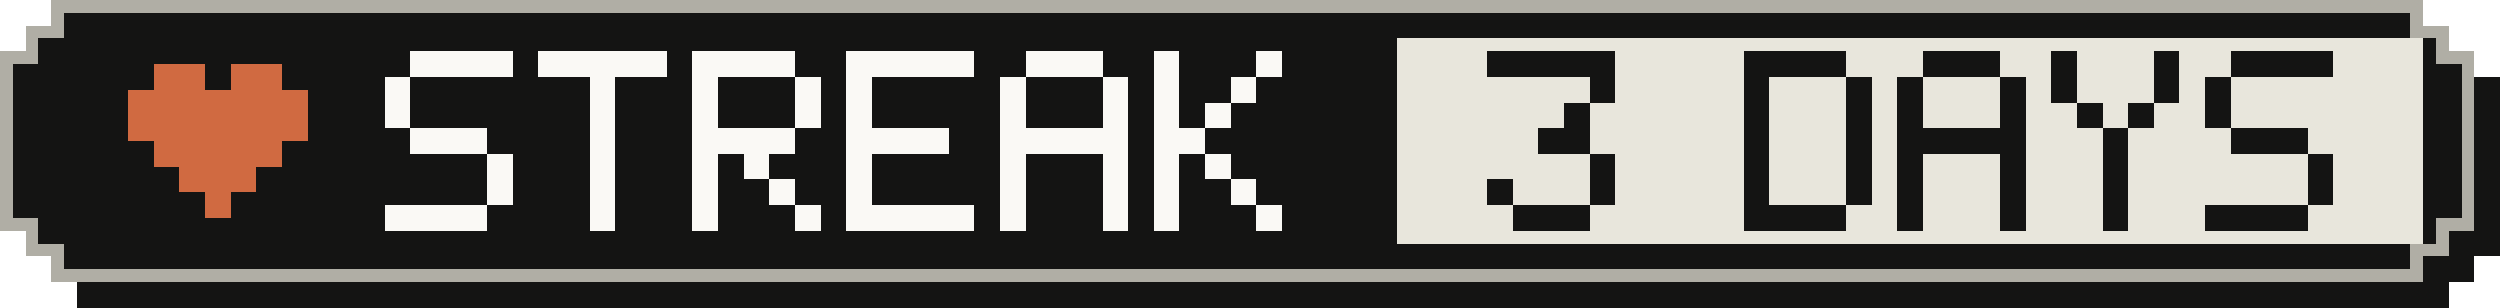
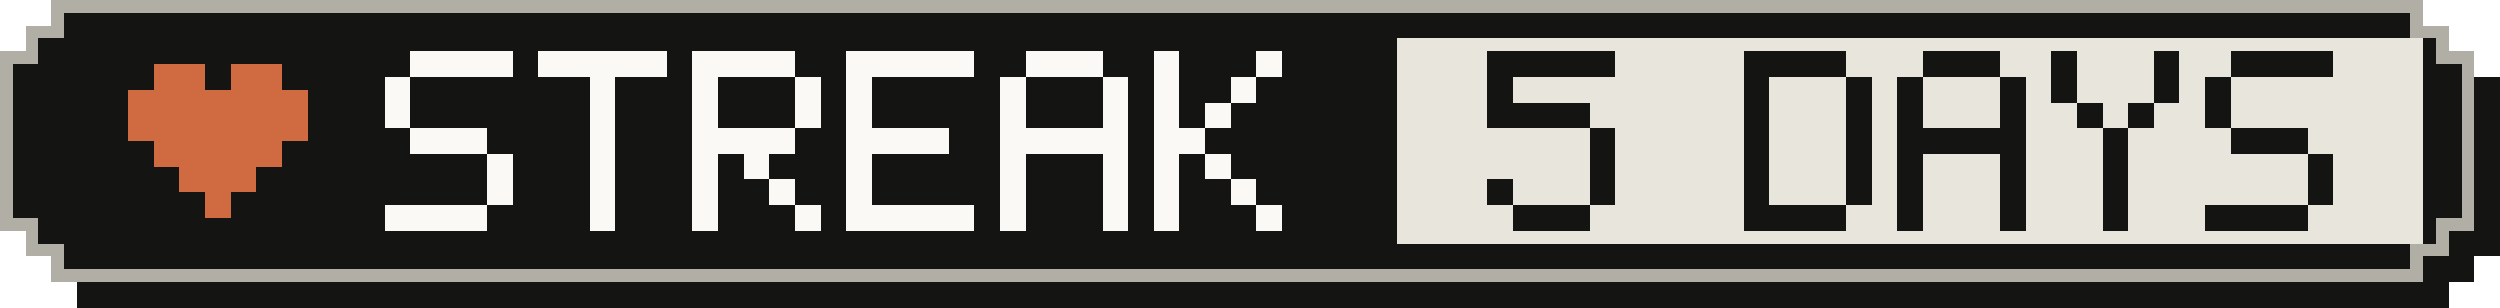
- <svg xmlns="http://www.w3.org/2000/svg" width="195" height="24" viewBox="0 0 195 24" role="img" aria-label="Active-day streak: 3 Days">
+ <svg xmlns="http://www.w3.org/2000/svg" width="195" height="24" viewBox="0 0 195 24" role="img" aria-label="Active-day streak: 5 Days">
  <g shape-rendering="crispEdges">
    <path fill="#141413" d="M6,2 H191 V4 H193 V6 H195 V20 H193 V22 H191 V24 H6 V22 H4 V20 H2 V6 H4 V4 H6 Z" />
    <path fill="#b0aea5" d="M4,0 H189 V2 H191 V4 H193 V18 H191 V20 H189 V22 H4 V20 H2 V18 H0 V4 H2 V2 H4 Z" />
    <path fill="#141413" d="M5,1 H188 V3 H190 V5 H192 V17 H190 V19 H188 V21 H5 V19 H3 V17 H1 V5 H3 V3 H5 Z" />
    <rect fill="#e8e6dc" x="109" y="3" width="80" height="16" />
    <g fill="#d06a41">
      <rect x="12" y="5" width="4" height="2" />
      <rect x="18" y="5" width="4" height="2" />
      <rect x="10" y="7" width="14" height="2" />
      <rect x="10" y="9" width="14" height="2" />
      <rect x="12" y="11" width="10" height="2" />
      <rect x="14" y="13" width="6" height="2" />
      <rect x="16" y="15" width="2" height="2" />
    </g>
    <g fill="#faf9f5">
      <rect x="32" y="4" width="8" height="2" />
      <rect x="30" y="6" width="2" height="2" />
      <rect x="30" y="8" width="2" height="2" />
      <rect x="32" y="10" width="6" height="2" />
      <rect x="38" y="12" width="2" height="2" />
      <rect x="38" y="14" width="2" height="2" />
      <rect x="30" y="16" width="8" height="2" />
      <rect x="42" y="4" width="10" height="2" />
      <rect x="46" y="6" width="2" height="2" />
      <rect x="46" y="8" width="2" height="2" />
      <rect x="46" y="10" width="2" height="2" />
      <rect x="46" y="12" width="2" height="2" />
      <rect x="46" y="14" width="2" height="2" />
      <rect x="46" y="16" width="2" height="2" />
      <rect x="54" y="4" width="8" height="2" />
      <rect x="54" y="6" width="2" height="2" />
      <rect x="62" y="6" width="2" height="2" />
      <rect x="54" y="8" width="2" height="2" />
      <rect x="62" y="8" width="2" height="2" />
      <rect x="54" y="10" width="8" height="2" />
      <rect x="54" y="12" width="2" height="2" />
      <rect x="58" y="12" width="2" height="2" />
      <rect x="54" y="14" width="2" height="2" />
      <rect x="60" y="14" width="2" height="2" />
      <rect x="54" y="16" width="2" height="2" />
      <rect x="62" y="16" width="2" height="2" />
      <rect x="66" y="4" width="10" height="2" />
      <rect x="66" y="6" width="2" height="2" />
      <rect x="66" y="8" width="2" height="2" />
      <rect x="66" y="10" width="8" height="2" />
      <rect x="66" y="12" width="2" height="2" />
      <rect x="66" y="14" width="2" height="2" />
      <rect x="66" y="16" width="10" height="2" />
      <rect x="80" y="4" width="6" height="2" />
      <rect x="78" y="6" width="2" height="2" />
      <rect x="86" y="6" width="2" height="2" />
      <rect x="78" y="8" width="2" height="2" />
      <rect x="86" y="8" width="2" height="2" />
      <rect x="78" y="10" width="10" height="2" />
      <rect x="78" y="12" width="2" height="2" />
      <rect x="86" y="12" width="2" height="2" />
      <rect x="78" y="14" width="2" height="2" />
      <rect x="86" y="14" width="2" height="2" />
      <rect x="78" y="16" width="2" height="2" />
      <rect x="86" y="16" width="2" height="2" />
      <rect x="90" y="4" width="2" height="2" />
      <rect x="98" y="4" width="2" height="2" />
      <rect x="90" y="6" width="2" height="2" />
      <rect x="96" y="6" width="2" height="2" />
      <rect x="90" y="8" width="2" height="2" />
      <rect x="94" y="8" width="2" height="2" />
      <rect x="90" y="10" width="4" height="2" />
      <rect x="90" y="12" width="2" height="2" />
      <rect x="94" y="12" width="2" height="2" />
      <rect x="90" y="14" width="2" height="2" />
      <rect x="96" y="14" width="2" height="2" />
      <rect x="90" y="16" width="2" height="2" />
      <rect x="98" y="16" width="2" height="2" />
    </g>
    <g fill="#141413">
      <rect x="116" y="4" width="10" height="2" />
-       <rect x="124" y="6" width="2" height="2" />
-       <rect x="122" y="8" width="2" height="2" />
-       <rect x="120" y="10" width="4" height="2" />
+       <rect x="116" y="6" width="2" height="2" />
+       <rect x="116" y="8" width="8" height="2" />
+       <rect x="124" y="10" width="2" height="2" />
      <rect x="124" y="12" width="2" height="2" />
      <rect x="116" y="14" width="2" height="2" />
      <rect x="124" y="14" width="2" height="2" />
      <rect x="118" y="16" width="6" height="2" />
      <rect x="136" y="4" width="8" height="2" />
      <rect x="136" y="6" width="2" height="2" />
      <rect x="144" y="6" width="2" height="2" />
      <rect x="136" y="8" width="2" height="2" />
      <rect x="144" y="8" width="2" height="2" />
      <rect x="136" y="10" width="2" height="2" />
      <rect x="144" y="10" width="2" height="2" />
      <rect x="136" y="12" width="2" height="2" />
      <rect x="144" y="12" width="2" height="2" />
      <rect x="136" y="14" width="2" height="2" />
      <rect x="144" y="14" width="2" height="2" />
      <rect x="136" y="16" width="8" height="2" />
      <rect x="150" y="4" width="6" height="2" />
      <rect x="148" y="6" width="2" height="2" />
      <rect x="156" y="6" width="2" height="2" />
      <rect x="148" y="8" width="2" height="2" />
      <rect x="156" y="8" width="2" height="2" />
      <rect x="148" y="10" width="10" height="2" />
      <rect x="148" y="12" width="2" height="2" />
      <rect x="156" y="12" width="2" height="2" />
      <rect x="148" y="14" width="2" height="2" />
      <rect x="156" y="14" width="2" height="2" />
      <rect x="148" y="16" width="2" height="2" />
      <rect x="156" y="16" width="2" height="2" />
      <rect x="160" y="4" width="2" height="2" />
      <rect x="168" y="4" width="2" height="2" />
      <rect x="160" y="6" width="2" height="2" />
      <rect x="168" y="6" width="2" height="2" />
      <rect x="162" y="8" width="2" height="2" />
      <rect x="166" y="8" width="2" height="2" />
      <rect x="164" y="10" width="2" height="2" />
      <rect x="164" y="12" width="2" height="2" />
      <rect x="164" y="14" width="2" height="2" />
      <rect x="164" y="16" width="2" height="2" />
      <rect x="174" y="4" width="8" height="2" />
      <rect x="172" y="6" width="2" height="2" />
      <rect x="172" y="8" width="2" height="2" />
      <rect x="174" y="10" width="6" height="2" />
      <rect x="180" y="12" width="2" height="2" />
      <rect x="180" y="14" width="2" height="2" />
      <rect x="172" y="16" width="8" height="2" />
    </g>
  </g>
</svg>
